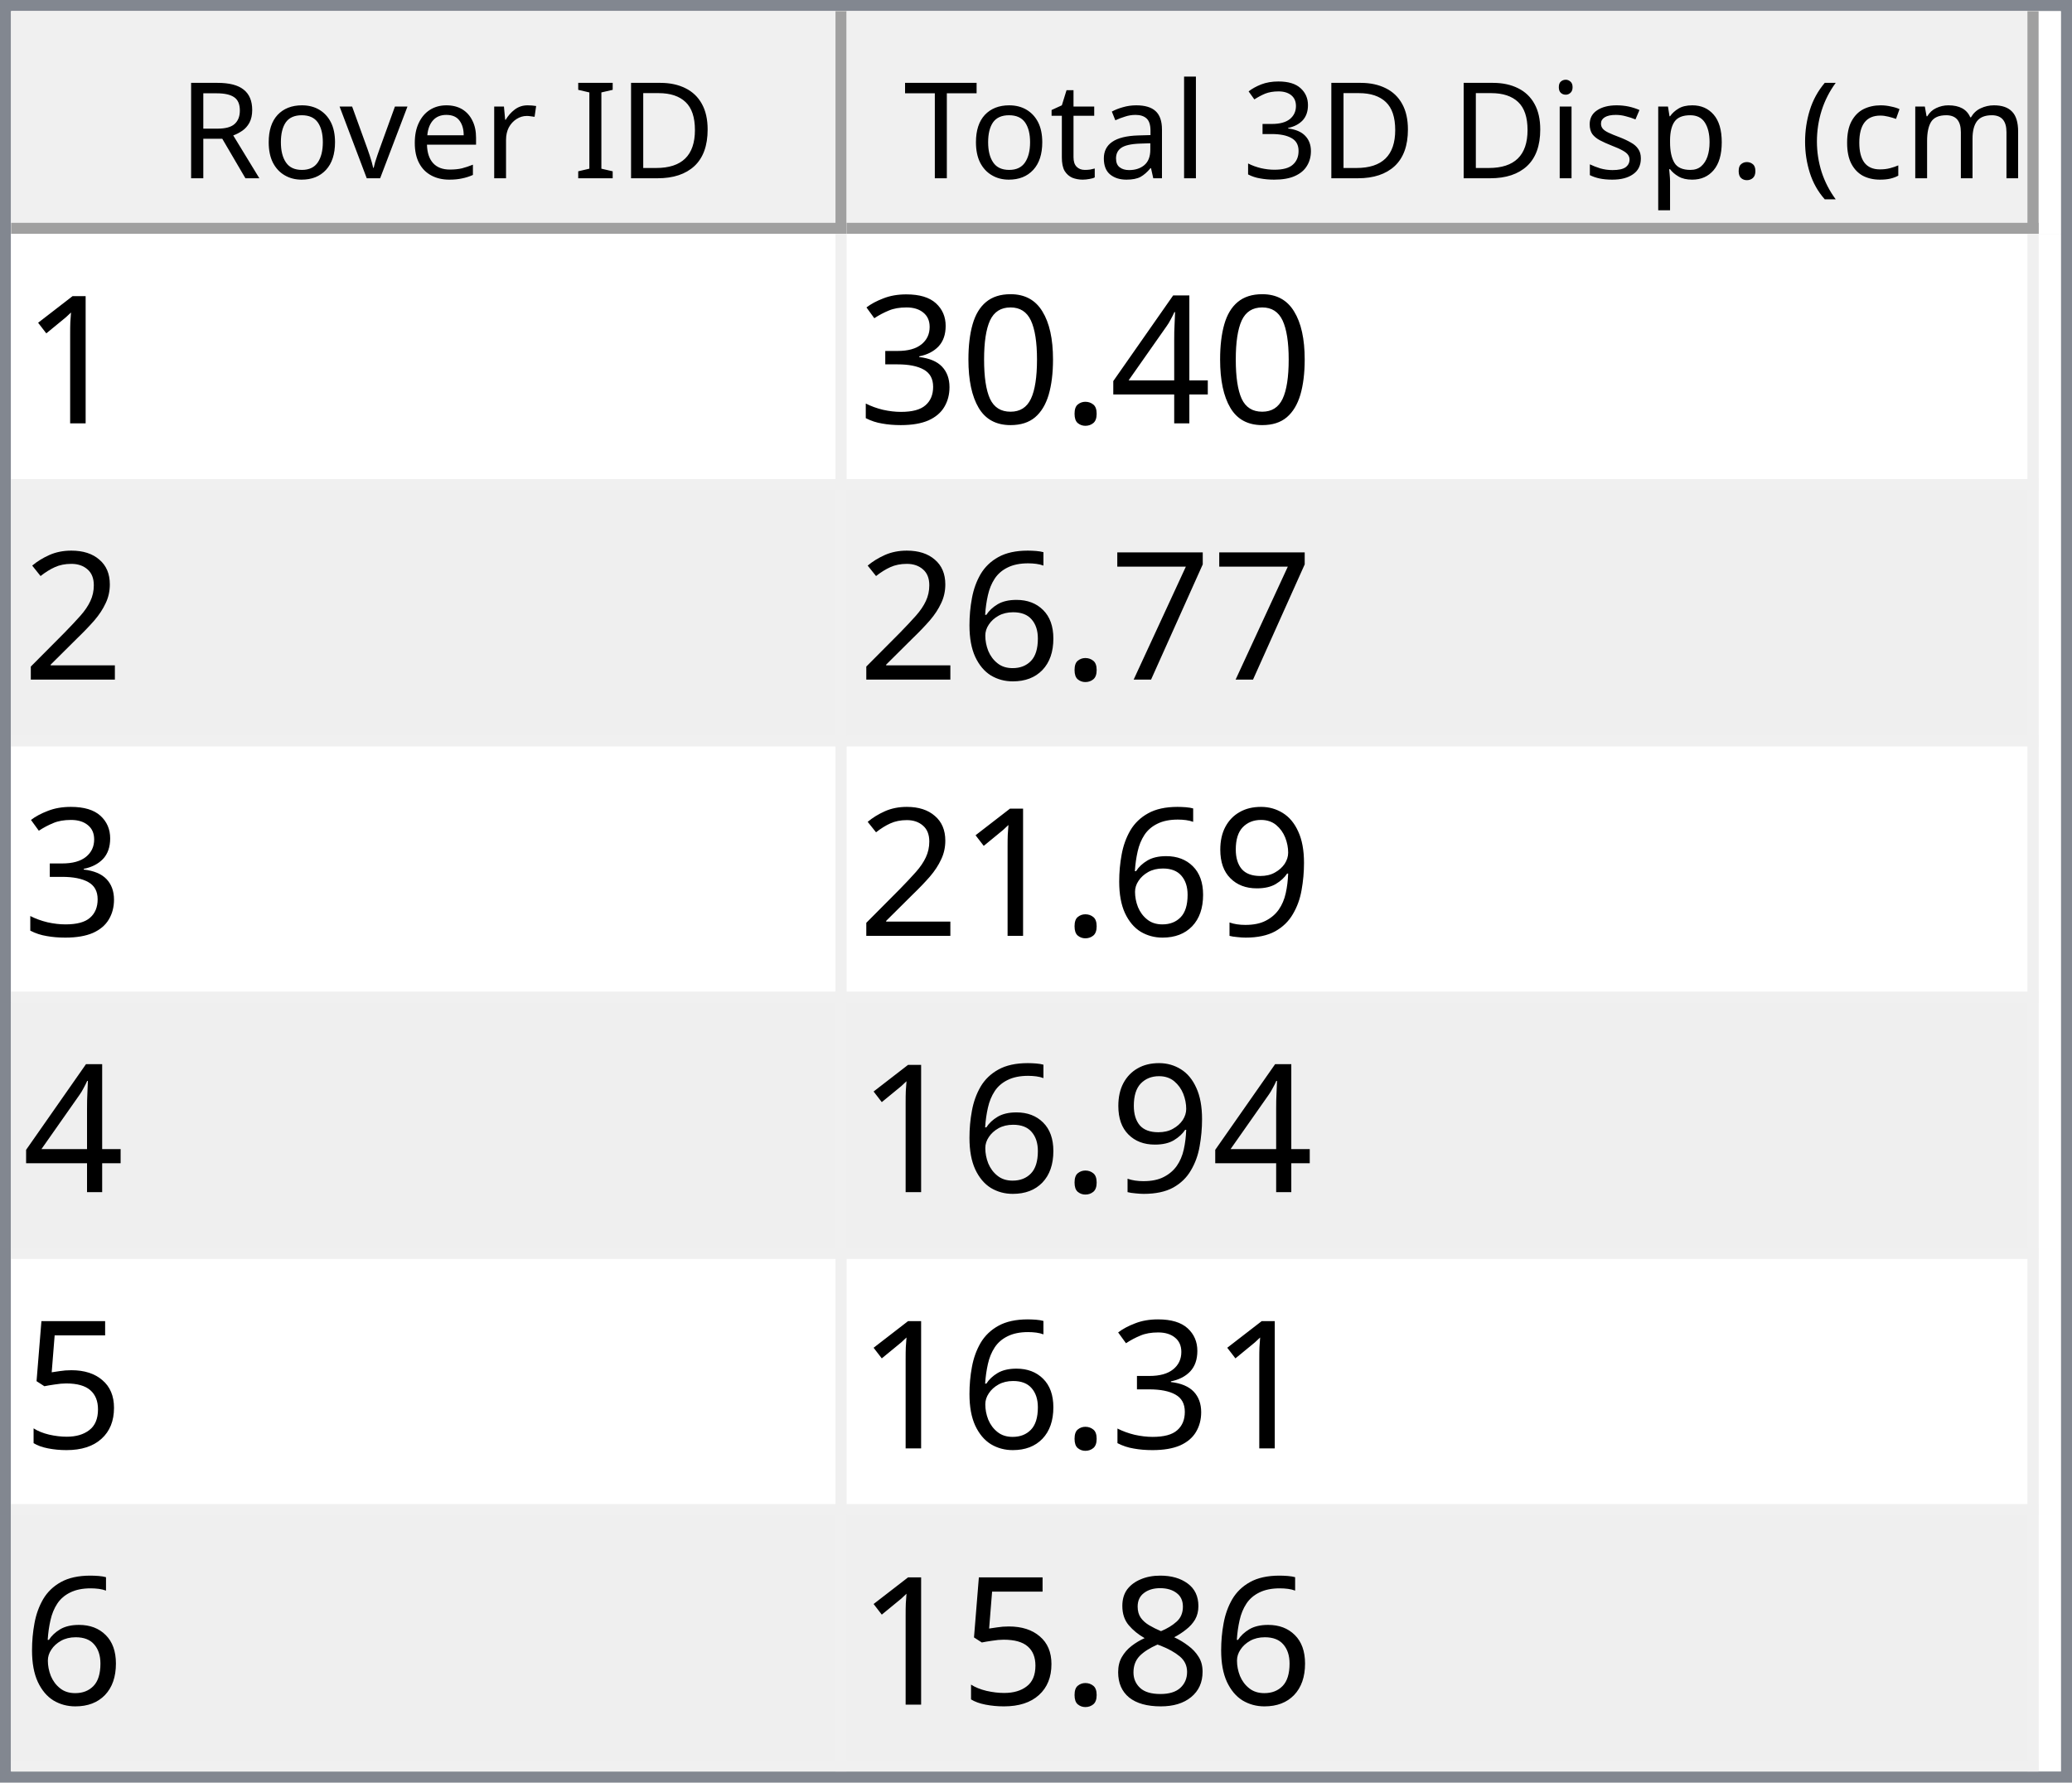
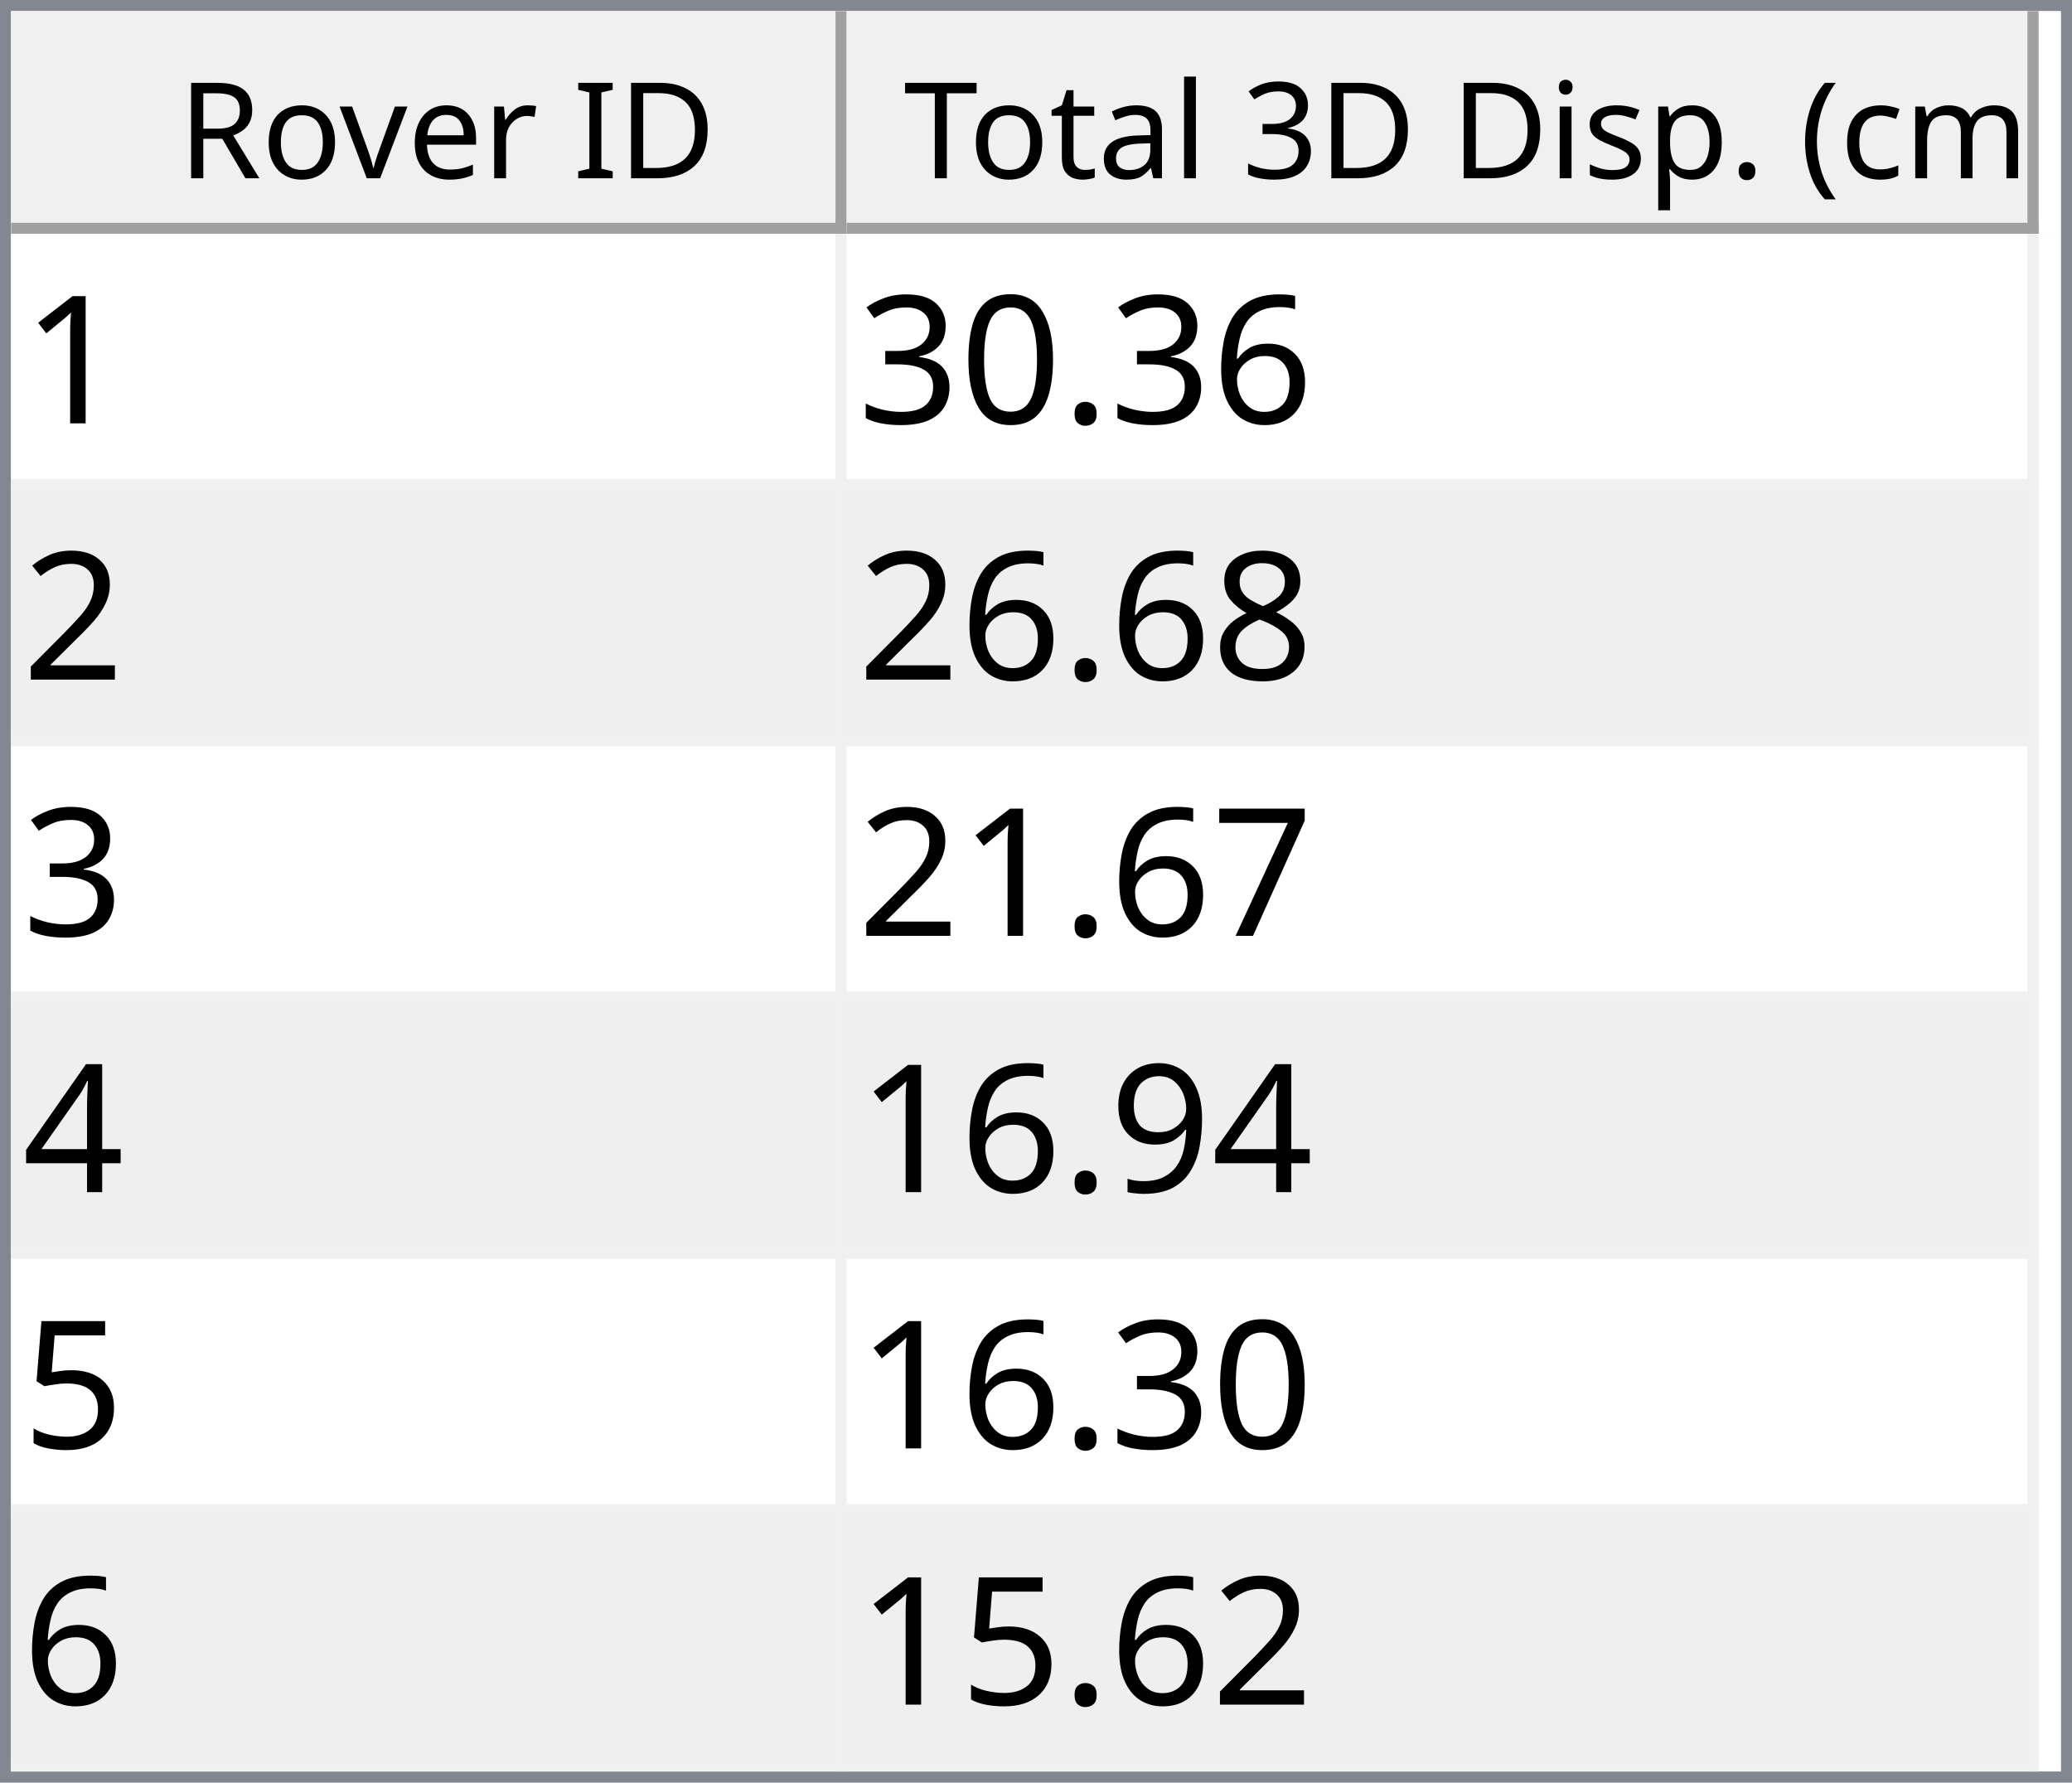
<svg xmlns="http://www.w3.org/2000/svg" style="fill-opacity:1; color-rendering:auto; color-interpolation:auto; text-rendering:auto; stroke:black; stroke-linecap:square; stroke-miterlimit:10; shape-rendering:auto; stroke-opacity:1; fill:black; stroke-dasharray:none; font-weight:normal; stroke-width:1; font-family:'Dialog'; font-style:normal; stroke-linejoin:miter; font-size:12px; stroke-dashoffset:0; image-rendering:auto;" width="186" height="160">
  <defs id="genericDefs" />
  <g>
    <defs id="defs1">
      <clipPath clipPathUnits="userSpaceOnUse" id="clipPath1">
        <path d="M0 0 L186 0 L186 160 L0 160 L0 0 Z" />
      </clipPath>
      <clipPath clipPathUnits="userSpaceOnUse" id="clipPath2">
        <path d="M0 0 L0 160 L186 160 L186 0 Z" />
      </clipPath>
      <clipPath clipPathUnits="userSpaceOnUse" id="clipPath3">
        <path d="M0 0 L0 20 L184 20 L184 0 Z" />
      </clipPath>
      <clipPath clipPathUnits="userSpaceOnUse" id="clipPath4">
        <path d="M0 0 L0 20 L75 20 L75 0 Z" />
      </clipPath>
      <clipPath clipPathUnits="userSpaceOnUse" id="clipPath5">
        <path d="M1 1 L1 19 L74 19 L74 1 Z" />
      </clipPath>
      <clipPath clipPathUnits="userSpaceOnUse" id="clipPath6">
        <path d="M0 0 L0 18 L73 18 L73 0 Z" />
      </clipPath>
      <clipPath clipPathUnits="userSpaceOnUse" id="clipPath7">
        <path d="M-0.5 -0.5 L-0.5 19.5 L74.5 19.5 L74.5 -0.5 Z" />
      </clipPath>
      <clipPath clipPathUnits="userSpaceOnUse" id="clipPath8">
        <path d="M0 0 L0 20 L107 20 L107 0 Z" />
      </clipPath>
      <clipPath clipPathUnits="userSpaceOnUse" id="clipPath9">
        <path d="M1 1 L1 19 L106 19 L106 1 Z" />
      </clipPath>
      <clipPath clipPathUnits="userSpaceOnUse" id="clipPath10">
        <path d="M0 0 L0 18 L105 18 L105 0 Z" />
      </clipPath>
      <clipPath clipPathUnits="userSpaceOnUse" id="clipPath11">
        <path d="M-0.5 -0.5 L-0.5 19.5 L106.5 19.5 L106.5 -0.5 Z" />
      </clipPath>
      <clipPath clipPathUnits="userSpaceOnUse" id="clipPath12">
        <path d="M0 0 L0 138 L184 138 L184 0 Z" />
      </clipPath>
      <clipPath clipPathUnits="userSpaceOnUse" id="clipPath13">
        <path d="M0 0 L0 138 L182 138 L182 0 Z" />
      </clipPath>
      <clipPath clipPathUnits="userSpaceOnUse" id="clipPath14">
        <path d="M-0.5 -0.5 L-0.5 137.5 L181.5 137.5 L181.5 -0.5 Z" />
      </clipPath>
      <clipPath clipPathUnits="userSpaceOnUse" id="clipPath15">
        <path d="M0 0 L0 22 L74 22 L74 0 Z" />
      </clipPath>
      <clipPath clipPathUnits="userSpaceOnUse" id="clipPath16">
        <path d="M0 0 L0 22 L106 22 L106 0 Z" />
      </clipPath>
      <font horiz-adv-x="64.551" id="font1">
        <font-face ascent="107.91" descent="25.098" units-per-em="100" style="font-style:normal; font-family:Segoe UI; font-weight:normal;" />
        <missing-glyph horiz-adv-x="64.551" d="M8.109 0 L8.109 68.266 L56.453 68.266 L56.453 0 L8.109 0 ZM15.328 7.234 L49.219 7.234 L49.219 61.031 L15.328 61.031 L15.328 7.234 Z" />
        <glyph unicode="D" horiz-adv-x="70.117" d="M9.188 0 L9.188 70.016 L28.516 70.016 Q65.531 70.016 65.531 35.891 Q65.531 19.672 55.25 9.836 Q44.969 0 27.734 0 L9.188 0 ZM17.391 62.594 L17.391 7.422 L27.828 7.422 Q41.609 7.422 49.273 14.797 Q56.938 22.172 56.938 35.688 Q56.938 62.594 28.328 62.594 L17.391 62.594 Z" />
        <glyph unicode="I" horiz-adv-x="26.611" d="M17.391 0 L9.188 0 L9.188 70.016 L17.391 70.016 L17.391 0 Z" />
        <glyph unicode=" " horiz-adv-x="27.393" d="" />
        <glyph unicode="r" horiz-adv-x="34.766" d="M34.188 41.891 Q32.078 43.5 28.125 43.5 Q23 43.5 19.555 38.672 Q16.109 33.844 16.109 25.484 L16.109 0 L8.109 0 L8.109 50 L16.109 50 L16.109 39.703 L16.312 39.703 Q18.016 44.969 21.531 47.922 Q25.047 50.875 29.391 50.875 Q32.516 50.875 34.188 50.203 L34.188 41.891 Z" />
        <glyph unicode="e" horiz-adv-x="52.295" d="M48.297 23 L12.984 23 Q13.188 14.656 17.484 10.109 Q21.781 5.562 29.297 5.562 Q37.75 5.562 44.828 11.141 L44.828 3.609 Q38.234 -1.172 27.391 -1.172 Q16.797 -1.172 10.742 5.641 Q4.688 12.453 4.688 24.812 Q4.688 36.469 11.305 43.82 Q17.922 51.172 27.734 51.172 Q37.547 51.172 42.922 44.828 Q48.297 38.484 48.297 27.203 L48.297 23 ZM40.094 29.781 Q40.047 36.719 36.75 40.578 Q33.453 44.438 27.594 44.438 Q21.922 44.438 17.969 40.383 Q14.016 36.328 13.094 29.781 L40.094 29.781 Z" />
        <glyph unicode="v" horiz-adv-x="47.9" d="M47.406 50 L27.484 0 L19.625 0 L0.688 50 L9.469 50 L22.172 13.672 Q23.578 9.672 23.922 6.688 L24.125 6.688 Q24.609 10.453 25.688 13.484 L38.969 50 L47.406 50 Z" />
        <glyph unicode="o" horiz-adv-x="58.594" d="M29 -1.172 Q17.922 -1.172 11.305 5.836 Q4.688 12.844 4.688 24.422 Q4.688 37.016 11.57 44.094 Q18.453 51.172 30.172 51.172 Q41.359 51.172 47.633 44.289 Q53.906 37.406 53.906 25.203 Q53.906 13.234 47.141 6.031 Q40.375 -1.172 29 -1.172 ZM29.594 44.438 Q21.875 44.438 17.383 39.188 Q12.891 33.938 12.891 24.703 Q12.891 15.828 17.43 10.695 Q21.969 5.562 29.594 5.562 Q37.359 5.562 41.531 10.594 Q45.703 15.625 45.703 24.906 Q45.703 34.281 41.531 39.359 Q37.359 44.438 29.594 44.438 Z" />
        <glyph unicode="R" horiz-adv-x="59.814" d="M59.375 0 L49.609 0 L37.891 19.625 Q36.281 22.359 34.766 24.289 Q33.25 26.219 31.664 27.438 Q30.078 28.656 28.25 29.219 Q26.422 29.781 24.125 29.781 L17.391 29.781 L17.391 0 L9.188 0 L9.188 70.016 L30.078 70.016 Q34.672 70.016 38.555 68.867 Q42.438 67.719 45.289 65.375 Q48.141 63.031 49.758 59.547 Q51.375 56.062 51.375 51.375 Q51.375 47.703 50.273 44.656 Q49.172 41.609 47.148 39.211 Q45.125 36.812 42.266 35.133 Q39.406 33.453 35.844 32.516 L35.844 32.328 Q37.594 31.547 38.891 30.547 Q40.188 29.547 41.359 28.18 Q42.531 26.812 43.68 25.078 Q44.828 23.344 46.234 21.047 L59.375 0 ZM17.391 62.594 L17.391 37.203 L28.516 37.203 Q31.594 37.203 34.203 38.133 Q36.812 39.062 38.719 40.797 Q40.625 42.531 41.703 45.047 Q42.781 47.562 42.781 50.688 Q42.781 56.297 39.141 59.445 Q35.5 62.594 28.609 62.594 L17.391 62.594 Z" />
        <glyph unicode=")" horiz-adv-x="30.176" d="M8.297 -15.922 L1.172 -15.922 Q16.406 2.344 16.406 26.812 Q16.406 51.469 1.078 70.016 L8.297 70.016 Q23.531 52.156 23.531 26.703 Q23.531 1.375 8.297 -15.922 Z" />
        <glyph unicode="m" horiz-adv-x="86.133" d="M79.109 0 L71.094 0 L71.094 28.719 Q71.094 37.016 68.531 40.727 Q65.969 44.438 59.906 44.438 Q54.781 44.438 51.195 39.75 Q47.609 35.062 47.609 28.516 L47.609 0 L39.594 0 L39.594 29.688 Q39.594 44.438 28.219 44.438 Q22.953 44.438 19.531 40.016 Q16.109 35.594 16.109 28.516 L16.109 0 L8.109 0 L8.109 50 L16.109 50 L16.109 42.094 L16.312 42.094 Q21.625 51.172 31.844 51.172 Q36.969 51.172 40.773 48.312 Q44.578 45.453 46 40.828 Q51.562 51.172 62.594 51.172 Q79.109 51.172 79.109 30.812 L79.109 0 Z" />
        <glyph unicode="c" horiz-adv-x="46.191" d="M42.188 2.297 Q36.422 -1.172 28.516 -1.172 Q17.828 -1.172 11.258 5.789 Q4.688 12.75 4.688 23.828 Q4.688 36.188 11.766 43.68 Q18.844 51.172 30.672 51.172 Q37.25 51.172 42.281 48.734 L42.281 40.531 Q36.719 44.438 30.375 44.438 Q22.703 44.438 17.797 38.945 Q12.891 33.453 12.891 24.516 Q12.891 15.719 17.508 10.641 Q22.125 5.562 29.891 5.562 Q36.422 5.562 42.188 9.906 L42.188 2.297 Z" />
        <glyph unicode="(" horiz-adv-x="30.176" d="M29.109 -15.922 L21.969 -15.922 Q6.844 1.375 6.844 26.703 Q6.844 52.156 21.969 70.016 L29.203 70.016 Q13.875 51.469 13.875 26.812 Q13.875 2.344 29.109 -15.922 Z" />
        <glyph unicode="." horiz-adv-x="21.68" d="M10.891 -1.078 Q8.641 -1.078 7.055 0.539 Q5.469 2.156 5.469 4.391 Q5.469 6.641 7.055 8.273 Q8.641 9.906 10.891 9.906 Q13.188 9.906 14.797 8.273 Q16.406 6.641 16.406 4.391 Q16.406 2.156 14.797 0.539 Q13.188 -1.078 10.891 -1.078 Z" />
        <glyph unicode="p" horiz-adv-x="58.789" d="M16.312 7.234 L16.109 7.234 L16.109 -23 L8.109 -23 L8.109 50 L16.109 50 L16.109 41.219 L16.312 41.219 Q22.219 51.172 33.594 51.172 Q43.266 51.172 48.688 44.461 Q54.109 37.75 54.109 26.469 Q54.109 13.922 48 6.375 Q41.891 -1.172 31.297 -1.172 Q21.578 -1.172 16.312 7.234 ZM16.109 27.391 L16.109 20.406 Q16.109 14.203 20.141 9.883 Q24.172 5.562 30.375 5.562 Q37.641 5.562 41.773 11.133 Q45.906 16.703 45.906 26.609 Q45.906 34.969 42.047 39.703 Q38.188 44.438 31.594 44.438 Q24.609 44.438 20.359 39.578 Q16.109 34.719 16.109 27.391 Z" />
        <glyph unicode="s" horiz-adv-x="42.432" d="M5.078 1.812 L5.078 10.406 Q11.625 5.562 19.484 5.562 Q30.031 5.562 30.031 12.594 Q30.031 14.594 29.125 15.992 Q28.219 17.391 26.68 18.461 Q25.141 19.531 23.07 20.383 Q21 21.234 18.609 22.172 Q15.281 23.484 12.766 24.828 Q10.25 26.172 8.57 27.859 Q6.891 29.547 6.031 31.695 Q5.172 33.844 5.172 36.719 Q5.172 40.234 6.789 42.945 Q8.406 45.656 11.086 47.484 Q13.766 49.312 17.211 50.242 Q20.656 51.172 24.312 51.172 Q30.812 51.172 35.938 48.922 L35.938 40.828 Q30.422 44.438 23.25 44.438 Q21 44.438 19.195 43.922 Q17.391 43.406 16.094 42.477 Q14.797 41.547 14.086 40.258 Q13.375 38.969 13.375 37.406 Q13.375 35.453 14.086 34.133 Q14.797 32.812 16.164 31.789 Q17.531 30.766 19.484 29.938 Q21.438 29.109 23.922 28.125 Q27.25 26.859 29.883 25.516 Q32.516 24.172 34.375 22.484 Q36.234 20.797 37.234 18.602 Q38.234 16.406 38.234 13.375 Q38.234 9.672 36.602 6.938 Q34.969 4.203 32.234 2.398 Q29.5 0.594 25.93 -0.289 Q22.359 -1.172 18.453 -1.172 Q10.75 -1.172 5.078 1.812 Z" />
        <glyph unicode="i" horiz-adv-x="24.219" d="M12.203 62.703 Q10.062 62.703 8.547 64.164 Q7.031 65.625 7.031 67.875 Q7.031 70.125 8.547 71.609 Q10.062 73.094 12.203 73.094 Q14.406 73.094 15.945 71.609 Q17.484 70.125 17.484 67.875 Q17.484 65.719 15.945 64.211 Q14.406 62.703 12.203 62.703 ZM16.109 0 L8.109 0 L8.109 50 L16.109 50 L16.109 0 Z" />
        <glyph unicode="3" horiz-adv-x="53.906" d="M46.531 19.828 Q46.531 15.094 44.75 11.211 Q42.969 7.328 39.719 4.57 Q36.469 1.812 31.93 0.297 Q27.391 -1.219 21.922 -1.219 Q11.922 -1.219 6 2.594 L6 11.188 Q13.094 5.609 22.219 5.609 Q25.875 5.609 28.828 6.539 Q31.781 7.469 33.906 9.227 Q36.031 10.984 37.18 13.477 Q38.328 15.969 38.328 19.094 Q38.328 32.812 18.797 32.812 L12.984 32.812 L12.984 39.594 L18.5 39.594 Q35.797 39.594 35.797 52.484 Q35.797 64.406 22.609 64.406 Q15.188 64.406 8.688 59.422 L8.688 67.188 Q15.375 71.188 24.609 71.188 Q29 71.188 32.57 69.969 Q36.141 68.75 38.68 66.555 Q41.219 64.359 42.609 61.281 Q44 58.203 44 54.5 Q44 40.672 30.031 36.719 L30.031 36.531 Q33.594 36.141 36.625 34.797 Q39.656 33.453 41.852 31.305 Q44.047 29.156 45.289 26.25 Q46.531 23.344 46.531 19.828 Z" />
        <glyph unicode="l" horiz-adv-x="24.219" d="M16.109 0 L8.109 0 L8.109 74.031 L16.109 74.031 L16.109 0 Z" />
        <glyph unicode="a" horiz-adv-x="50.879" d="M43.891 0 L35.891 0 L35.891 7.812 L35.688 7.812 Q30.469 -1.172 20.312 -1.172 Q12.844 -1.172 8.617 2.781 Q4.391 6.734 4.391 13.281 Q4.391 27.297 20.906 29.594 L35.891 31.688 Q35.891 44.438 25.594 44.438 Q16.547 44.438 9.281 38.281 L9.281 46.484 Q16.656 51.172 26.266 51.172 Q43.891 51.172 43.891 32.516 L43.891 0 ZM35.891 25.297 L23.828 23.641 Q18.266 22.859 15.43 20.875 Q12.594 18.891 12.594 13.875 Q12.594 10.203 15.211 7.883 Q17.828 5.562 22.172 5.562 Q28.125 5.562 32.008 9.742 Q35.891 13.922 35.891 20.312 L35.891 25.297 Z" />
        <glyph unicode="t" horiz-adv-x="33.887" d="M31.297 0.484 Q28.469 -1.078 23.828 -1.078 Q10.688 -1.078 10.688 13.578 L10.688 43.172 L2.094 43.172 L2.094 50 L10.688 50 L10.688 62.203 L18.703 64.797 L18.703 50 L31.297 50 L31.297 43.172 L18.703 43.172 L18.703 14.984 Q18.703 9.969 20.414 7.82 Q22.125 5.672 26.078 5.672 Q29.109 5.672 31.297 7.328 L31.297 0.484 Z" />
        <glyph unicode="T" horiz-adv-x="52.393" d="M50.594 62.594 L30.375 62.594 L30.375 0 L22.172 0 L22.172 62.594 L2 62.594 L2 70.016 L50.594 70.016 L50.594 62.594 Z" />
      </font>
      <font horiz-adv-x="75.0" id="font2">
        <font-face ascent="100.537" descent="21.973" units-per-em="100" style="font-style:normal; font-family:sans-serif; font-weight:normal;" />
        <missing-glyph horiz-adv-x="75.0" d="M12.5 0 L12.5 62.5 L62.5 62.5 L62.5 0 L12.5 0 ZM14.062 1.562 L60.938 1.562 L60.938 60.938 L14.062 60.938 L14.062 1.562 Z" />
        <glyph unicode="1" horiz-adv-x="55.615" d="M37.25 0 L28.469 0 L28.469 56 Q25.297 52.984 20.141 49.953 Q14.984 46.922 10.891 45.406 L10.891 53.906 Q18.266 57.375 23.781 62.305 Q29.297 67.234 31.594 71.875 L37.25 71.875 L37.25 0 Z" />
-         <glyph unicode="4" horiz-adv-x="55.615" d="M32.328 0 L32.328 17.141 L1.266 17.141 L1.266 25.203 L33.938 71.578 L41.109 71.578 L41.109 25.203 L50.781 25.203 L50.781 17.141 L41.109 17.141 L41.109 0 L32.328 0 ZM32.328 25.203 L32.328 57.469 L9.906 25.203 L32.328 25.203 Z" />
+         <glyph unicode="6" horiz-adv-x="55.615" d="M49.75 54.047 L41.016 53.375 Q39.844 58.547 37.703 60.891 Q34.125 64.656 28.906 64.656 Q24.703 64.656 21.531 62.312 Q17.391 59.281 14.992 53.469 Q12.594 47.656 12.5 36.922 Q15.672 41.75 20.266 44.094 Q24.859 46.438 29.891 46.438 Q38.672 46.438 44.852 39.969 Q51.031 33.5 51.031 23.25 Q51.031 16.5 48.125 10.719 Q45.219 4.938 40.141 1.859 Q35.062 -1.219 28.609 -1.219 Q17.625 -1.219 10.695 6.859 Q3.766 14.938 3.766 33.5 Q3.766 54.25 11.422 63.672 Q18.109 71.875 29.438 71.875 Q37.891 71.875 43.289 67.141 Q48.688 62.406 49.75 54.047 ZM13.875 23.188 Q13.875 18.656 15.797 14.508 Q17.719 10.359 21.188 8.18 Q24.656 6 28.469 6 Q34.031 6 38.039 10.492 Q42.047 14.984 42.047 22.703 Q42.047 30.125 38.086 34.398 Q34.125 38.672 28.125 38.672 Q22.172 38.672 18.023 34.398 Q13.875 30.125 13.875 23.188 Z" />
        <glyph unicode="." horiz-adv-x="27.783" d="M9.078 0 L9.078 10.016 L19.094 10.016 L19.094 0 L9.078 0 Z" />
        <glyph unicode="0" horiz-adv-x="55.615" d="M4.156 35.297 Q4.156 48 6.766 55.742 Q9.375 63.484 14.523 67.68 Q19.672 71.875 27.484 71.875 Q33.25 71.875 37.594 69.555 Q41.938 67.234 44.773 62.867 Q47.609 58.5 49.219 52.227 Q50.828 45.953 50.828 35.297 Q50.828 22.703 48.242 14.969 Q45.656 7.234 40.508 3.008 Q35.359 -1.219 27.484 -1.219 Q17.141 -1.219 11.234 6.203 Q4.156 15.141 4.156 35.297 ZM13.188 35.297 Q13.188 17.672 17.312 11.836 Q21.438 6 27.484 6 Q33.547 6 37.672 11.859 Q41.797 17.719 41.797 35.297 Q41.797 52.984 37.672 58.789 Q33.547 64.594 27.391 64.594 Q21.344 64.594 17.719 59.469 Q13.188 52.938 13.188 35.297 Z" />
        <glyph unicode="3" horiz-adv-x="55.615" d="M4.203 18.891 L12.984 20.062 Q14.5 12.594 18.141 9.297 Q21.781 6 27 6 Q33.203 6 37.477 10.297 Q41.75 14.594 41.75 20.953 Q41.75 27 37.797 30.93 Q33.844 34.859 27.734 34.859 Q25.25 34.859 21.531 33.891 L22.516 41.609 Q23.391 41.5 23.922 41.5 Q29.547 41.5 34.039 44.43 Q38.531 47.359 38.531 53.469 Q38.531 58.297 35.258 61.477 Q31.984 64.656 26.812 64.656 Q21.688 64.656 18.266 61.43 Q14.844 58.203 13.875 51.766 L5.078 53.328 Q6.688 62.156 12.398 67.016 Q18.109 71.875 26.609 71.875 Q32.469 71.875 37.398 69.359 Q42.328 66.844 44.945 62.5 Q47.562 58.156 47.562 53.266 Q47.562 48.641 45.07 44.828 Q42.578 41.016 37.703 38.766 Q44.047 37.312 47.562 32.695 Q51.078 28.078 51.078 21.141 Q51.078 11.766 44.242 5.25 Q37.406 -1.266 26.953 -1.266 Q17.531 -1.266 11.305 4.352 Q5.078 9.969 4.203 18.891 Z" />
        <glyph unicode="2" horiz-adv-x="55.615" d="M50.344 8.453 L50.344 0 L3.031 0 Q2.938 3.172 4.047 6.109 Q5.859 10.938 9.836 15.625 Q13.812 20.312 21.344 26.469 Q33.016 36.031 37.117 41.625 Q41.219 47.219 41.219 52.203 Q41.219 57.422 37.477 61.008 Q33.734 64.594 27.734 64.594 Q21.391 64.594 17.578 60.789 Q13.766 56.984 13.719 50.25 L4.688 51.172 Q5.609 61.281 11.664 66.578 Q17.719 71.875 27.938 71.875 Q38.234 71.875 44.242 66.164 Q50.25 60.453 50.25 52 Q50.25 47.703 48.492 43.555 Q46.734 39.406 42.656 34.812 Q38.578 30.219 29.109 22.219 Q21.188 15.578 18.945 13.211 Q16.703 10.844 15.234 8.453 L50.344 8.453 Z" />
+         <glyph unicode="8" horiz-adv-x="55.615" d="M17.672 38.812 Q12.203 40.828 9.57 44.539 Q6.938 48.25 6.938 53.422 Q6.938 61.234 12.555 66.555 Q18.172 71.875 27.484 71.875 Q36.859 71.875 42.578 66.43 Q48.297 60.984 48.297 53.172 Q48.297 48.188 45.68 44.508 Q43.062 40.828 37.75 38.812 Q44.344 36.672 47.781 31.883 Q51.219 27.094 51.219 20.453 Q51.219 11.281 44.727 5.031 Q38.234 -1.219 27.641 -1.219 Q17.047 -1.219 10.547 5.055 Q4.047 11.328 4.047 20.703 Q4.047 27.688 7.594 32.398 Q11.141 37.109 17.672 38.812 ZM15.922 53.719 Q15.922 48.641 19.195 45.414 Q22.469 42.188 27.688 42.188 Q32.766 42.188 36.016 45.383 Q39.266 48.578 39.266 53.219 Q39.266 58.062 35.914 61.359 Q32.562 64.656 27.594 64.656 Q22.562 64.656 19.242 61.43 Q15.922 58.203 15.922 53.719 ZM13.094 20.656 Q13.094 16.891 14.875 13.375 Q16.656 9.859 20.172 7.93 Q23.688 6 27.734 6 Q34.031 6 38.133 10.055 Q42.234 14.109 42.234 20.359 Q42.234 26.703 38.016 30.859 Q33.797 35.016 27.438 35.016 Q21.234 35.016 17.164 30.914 Q13.094 26.812 13.094 20.656 Z" />
        <glyph unicode="7" horiz-adv-x="55.615" d="M4.734 62.203 L4.734 70.656 L51.078 70.656 L51.078 63.812 Q44.234 56.547 37.523 44.484 Q30.812 32.422 27.156 19.672 Q24.516 10.688 23.781 0 L14.75 0 Q14.891 8.453 18.062 20.414 Q21.234 32.375 27.172 43.484 Q33.109 54.594 39.797 62.203 L4.734 62.203 Z" />
-         <glyph unicode="6" horiz-adv-x="55.615" d="M49.75 54.047 L41.016 53.375 Q39.844 58.547 37.703 60.891 Q34.125 64.656 28.906 64.656 Q24.703 64.656 21.531 62.312 Q17.391 59.281 14.992 53.469 Q12.594 47.656 12.5 36.922 Q15.672 41.75 20.266 44.094 Q24.859 46.438 29.891 46.438 Q38.672 46.438 44.852 39.969 Q51.031 33.5 51.031 23.25 Q51.031 16.5 48.125 10.719 Q45.219 4.938 40.141 1.859 Q35.062 -1.219 28.609 -1.219 Q17.625 -1.219 10.695 6.859 Q3.766 14.938 3.766 33.5 Q3.766 54.25 11.422 63.672 Q18.109 71.875 29.438 71.875 Q37.891 71.875 43.289 67.141 Q48.688 62.406 49.75 54.047 ZM13.875 23.188 Q13.875 18.656 15.797 14.508 Q17.719 10.359 21.188 8.18 Q24.656 6 28.469 6 Q34.031 6 38.039 10.492 Q42.047 14.984 42.047 22.703 Q42.047 30.125 38.086 34.398 Q34.125 38.672 28.125 38.672 Q22.172 38.672 18.023 34.398 Q13.875 30.125 13.875 23.188 Z" />
+         <glyph unicode="4" horiz-adv-x="55.615" d="M32.328 0 L32.328 17.141 L1.266 17.141 L1.266 25.203 L33.938 71.578 L41.109 71.578 L41.109 25.203 L50.781 25.203 L50.781 17.141 L41.109 17.141 L41.109 0 L32.328 0 ZM32.328 25.203 L32.328 57.469 L9.906 25.203 L32.328 25.203 Z" />
        <glyph unicode="9" horiz-adv-x="55.615" d="M5.469 16.547 L13.922 17.328 Q14.984 11.375 18.016 8.688 Q21.047 6 25.781 6 Q29.828 6 32.883 7.859 Q35.938 9.719 37.891 12.82 Q39.844 15.922 41.164 21.195 Q42.484 26.469 42.484 31.938 Q42.484 32.516 42.438 33.688 Q39.797 29.5 35.234 26.883 Q30.672 24.266 25.344 24.266 Q16.453 24.266 10.305 30.711 Q4.156 37.156 4.156 47.703 Q4.156 58.594 10.578 65.234 Q17 71.875 26.656 71.875 Q33.641 71.875 39.43 68.117 Q45.219 64.359 48.219 57.398 Q51.219 50.438 51.219 37.25 Q51.219 23.531 48.242 15.406 Q45.266 7.281 39.383 3.031 Q33.5 -1.219 25.594 -1.219 Q17.188 -1.219 11.867 3.445 Q6.547 8.109 5.469 16.547 ZM41.453 48.141 Q41.453 55.719 37.43 60.156 Q33.406 64.594 27.734 64.594 Q21.875 64.594 17.531 59.812 Q13.188 55.031 13.188 47.406 Q13.188 40.578 17.312 36.305 Q21.438 32.031 27.484 32.031 Q33.594 32.031 37.523 36.305 Q41.453 40.578 41.453 48.141 Z" />
        <glyph unicode="5" horiz-adv-x="55.615" d="M4.156 18.75 L13.375 19.531 Q14.406 12.797 18.141 9.398 Q21.875 6 27.156 6 Q33.5 6 37.891 10.789 Q42.281 15.578 42.281 23.484 Q42.281 31 38.062 35.352 Q33.844 39.703 27 39.703 Q22.75 39.703 19.336 37.773 Q15.922 35.844 13.969 32.766 L5.719 33.844 L12.641 70.609 L48.25 70.609 L48.25 62.203 L19.672 62.203 L15.828 42.969 Q22.266 47.469 29.344 47.469 Q38.719 47.469 45.164 40.969 Q51.609 34.469 51.609 24.266 Q51.609 14.547 45.953 7.469 Q39.062 -1.219 27.156 -1.219 Q17.391 -1.219 11.211 4.25 Q5.031 9.719 4.156 18.75 Z" />
-         <glyph unicode="8" horiz-adv-x="55.615" d="M17.672 38.812 Q12.203 40.828 9.57 44.539 Q6.938 48.25 6.938 53.422 Q6.938 61.234 12.555 66.555 Q18.172 71.875 27.484 71.875 Q36.859 71.875 42.578 66.43 Q48.297 60.984 48.297 53.172 Q48.297 48.188 45.68 44.508 Q43.062 40.828 37.75 38.812 Q44.344 36.672 47.781 31.883 Q51.219 27.094 51.219 20.453 Q51.219 11.281 44.727 5.031 Q38.234 -1.219 27.641 -1.219 Q17.047 -1.219 10.547 5.055 Q4.047 11.328 4.047 20.703 Q4.047 27.688 7.594 32.398 Q11.141 37.109 17.672 38.812 ZM15.922 53.719 Q15.922 48.641 19.195 45.414 Q22.469 42.188 27.688 42.188 Q32.766 42.188 36.016 45.383 Q39.266 48.578 39.266 53.219 Q39.266 58.062 35.914 61.359 Q32.562 64.656 27.594 64.656 Q22.562 64.656 19.242 61.43 Q15.922 58.203 15.922 53.719 ZM13.094 20.656 Q13.094 16.891 14.875 13.375 Q16.656 9.859 20.172 7.93 Q23.688 6 27.734 6 Q34.031 6 38.133 10.055 Q42.234 14.109 42.234 20.359 Q42.234 26.703 38.016 30.859 Q33.797 35.016 27.438 35.016 Q21.234 35.016 17.164 30.914 Q13.094 26.812 13.094 20.656 Z" />
      </font>
    </defs>
    <g style="fill:white; stroke:white;">
      <rect x="0" y="0" width="186" style="clip-path:url(#clipPath1); stroke:none;" height="160" />
    </g>
    <g style="fill:white; text-rendering:optimizeSpeed; color-rendering:optimizeSpeed; image-rendering:optimizeSpeed; shape-rendering:crispEdges; stroke:white; color-interpolation:sRGB;">
      <rect x="0" width="186" height="160" y="0" style="stroke:none;" />
      <path style="stroke:none;" d="M0 160 L186 160 L186 0 L0 0 Z" />
    </g>
    <g style="fill:rgb(240,240,240); font-family:'Segoe UI'; stroke:rgb(240,240,240);">
      <rect x="0" y="0" width="186" style="clip-path:url(#clipPath2); stroke:none;" height="160" />
    </g>
    <g style="fill:rgb(130,135,144); font-family:'Segoe UI'; stroke:rgb(130,135,144);">
      <path d="M0 0 L186 0 L186 160 L0 160 L0 0 ZM1 1 L185 1 L185 159 L1 159 L1 1 Z" style="fill-rule:evenodd; clip-path:url(#clipPath2); stroke:none;" />
    </g>
    <g style="fill:white; font-family:'Segoe UI'; stroke:white;" transform="translate(1,1)">
      <rect x="0" y="0" width="184" style="clip-path:url(#clipPath3); stroke:none;" height="20" />
    </g>
    <g style="fill:rgb(240,240,240); font-family:'Segoe UI'; stroke:rgb(240,240,240);" transform="translate(1,1)">
      <rect x="0" y="0" width="75" style="clip-path:url(#clipPath4); stroke:none;" height="20" />
    </g>
    <g style="font-family:'Segoe UI';" transform="translate(2,2)">
      <text x="14" xml:space="preserve" y="14" style="clip-path:url(#clipPath6); stroke:none;">Rover ID</text>
    </g>
    <g style="fill:rgb(160,160,160); font-family:'Segoe UI'; stroke:rgb(160,160,160); stroke-linejoin:bevel;" transform="translate(1.5,1.5)">
      <line x1="74" x2="74" y1="0" style="fill:none; clip-path:url(#clipPath7);" y2="19" />
    </g>
    <g style="fill:rgb(160,160,160); font-family:'Segoe UI'; stroke:rgb(160,160,160); stroke-linejoin:bevel;" transform="matrix(1,0,0,1,1,1) translate(0.5,0.5)">
      <line x1="0" x2="74" y1="19" style="fill:none; clip-path:url(#clipPath7);" y2="19" />
    </g>
    <g style="fill:rgb(240,240,240); font-family:'Segoe UI'; stroke:rgb(240,240,240);" transform="translate(76,1)">
      <rect x="0" y="0" width="107" style="clip-path:url(#clipPath8); stroke:none;" height="20" />
    </g>
    <g style="font-family:'Segoe UI';" transform="translate(77,2)">
      <text x="1" xml:space="preserve" y="14" style="clip-path:url(#clipPath10); stroke:none;"> Total 3D Disp. (cm)</text>
    </g>
    <g style="fill:rgb(160,160,160); font-family:'Segoe UI'; stroke:rgb(160,160,160); stroke-linejoin:bevel;" transform="translate(76.5,1.5)">
      <line x1="106" x2="106" y1="0" style="fill:none; clip-path:url(#clipPath11);" y2="19" />
    </g>
    <g style="fill:rgb(160,160,160); font-family:'Segoe UI'; stroke:rgb(160,160,160); stroke-linejoin:bevel;" transform="matrix(1,0,0,1,76,1) translate(0.5,0.5)">
      <line x1="0" x2="106" y1="19" style="fill:none; clip-path:url(#clipPath11);" y2="19" />
    </g>
    <g style="fill:white; font-family:'Segoe UI'; stroke:white;" transform="translate(1,21)">
      <rect x="0" y="0" width="184" style="clip-path:url(#clipPath12); stroke:none;" height="138" />
    </g>
    <g style="fill:rgb(240,240,240); font-size:16px; font-family:sans-serif; stroke:rgb(240,240,240);" transform="translate(1,21)">
      <rect x="0" y="0" width="182" style="clip-path:url(#clipPath13); stroke:none;" height="138" />
      <line transform="translate(0.5,0.5)" x1="0" x2="181" y1="22" style="clip-path:url(#clipPath14); fill:none; stroke-linejoin:bevel;" y2="22" />
    </g>
    <g transform="matrix(1,0,0,1,1,21) translate(0.5,0.5)" style="fill:rgb(240,240,240); font-size:16px; font-family:sans-serif; stroke:rgb(240,240,240); stroke-linejoin:bevel;">
      <line x1="0" x2="181" y1="45" style="fill:none; clip-path:url(#clipPath14);" y2="45" />
    </g>
    <g transform="matrix(1,0,0,1,1,21) translate(0.5,0.5)" style="fill:rgb(240,240,240); font-size:16px; font-family:sans-serif; stroke:rgb(240,240,240); stroke-linejoin:bevel;">
      <line x1="0" x2="181" y1="68" style="fill:none; clip-path:url(#clipPath14);" y2="68" />
    </g>
    <g transform="matrix(1,0,0,1,1,21) translate(0.5,0.5)" style="fill:rgb(240,240,240); font-size:16px; font-family:sans-serif; stroke:rgb(240,240,240); stroke-linejoin:bevel;">
      <line x1="0" x2="181" y1="91" style="fill:none; clip-path:url(#clipPath14);" y2="91" />
    </g>
    <g transform="matrix(1,0,0,1,1,21) translate(0.5,0.5)" style="fill:rgb(240,240,240); font-size:16px; font-family:sans-serif; stroke:rgb(240,240,240); stroke-linejoin:bevel;">
      <line x1="0" x2="181" y1="114" style="fill:none; clip-path:url(#clipPath14);" y2="114" />
    </g>
    <g transform="matrix(1,0,0,1,1,21) translate(0.5,0.5)" style="fill:rgb(240,240,240); font-size:16px; font-family:sans-serif; stroke:rgb(240,240,240); stroke-linejoin:bevel;">
      <line x1="0" x2="181" y1="137" style="fill:none; clip-path:url(#clipPath14);" y2="137" />
    </g>
    <g transform="matrix(1,0,0,1,1,21) translate(0.5,0.5)" style="fill:rgb(240,240,240); font-size:16px; font-family:sans-serif; stroke:rgb(240,240,240); stroke-linejoin:bevel;">
      <line x1="74" x2="74" y1="0" style="fill:none; clip-path:url(#clipPath14);" y2="137" />
    </g>
    <g transform="matrix(1,0,0,1,1,21) translate(0.5,0.5)" style="fill:rgb(240,240,240); font-size:16px; font-family:sans-serif; stroke:rgb(240,240,240); stroke-linejoin:bevel;">
      <line x1="181" x2="181" y1="0" style="fill:none; clip-path:url(#clipPath14);" y2="137" />
    </g>
    <g style="fill:white; font-size:16px; font-family:sans-serif; stroke:white;" transform="matrix(1,0,0,1,1,21)">
      <rect x="0" y="0" width="74" style="clip-path:url(#clipPath15); stroke:none;" height="22" />
      <text x="1" y="17" style="fill:black; clip-path:url(#clipPath15); stroke:none;" xml:space="preserve">1</text>
    </g>
    <g style="fill:white; font-size:16px; font-family:sans-serif; stroke:white;" transform="matrix(1,0,0,1,1,21) translate(75,0)">
      <rect x="0" y="0" width="106" style="clip-path:url(#clipPath16); stroke:none;" height="22" />
-       <text x="1" y="17" style="fill:black; clip-path:url(#clipPath16); stroke:none;" xml:space="preserve">30.40</text>
+       <text x="1" y="17" style="fill:black; clip-path:url(#clipPath16); stroke:none;" xml:space="preserve">30.36</text>
    </g>
    <g style="fill:rgb(239,239,239); font-size:16px; font-family:sans-serif; stroke:rgb(239,239,239);" transform="matrix(1,0,0,1,1,21) translate(0,23)">
      <rect x="0" y="0" width="74" style="clip-path:url(#clipPath15); stroke:none;" height="22" />
      <text x="1" y="17" style="fill:black; clip-path:url(#clipPath15); stroke:none;" xml:space="preserve">2</text>
    </g>
    <g style="fill:rgb(239,239,239); font-size:16px; font-family:sans-serif; stroke:rgb(239,239,239);" transform="matrix(1,0,0,1,1,21) translate(75,23)">
      <rect x="0" y="0" width="106" style="clip-path:url(#clipPath16); stroke:none;" height="22" />
-       <text x="1" y="17" style="fill:black; clip-path:url(#clipPath16); stroke:none;" xml:space="preserve">26.77</text>
+       <text x="1" y="17" style="fill:black; clip-path:url(#clipPath16); stroke:none;" xml:space="preserve">26.68</text>
    </g>
    <g style="fill:white; font-size:16px; font-family:sans-serif; stroke:white;" transform="matrix(1,0,0,1,1,21) translate(0,46)">
      <rect x="0" y="0" width="74" style="clip-path:url(#clipPath15); stroke:none;" height="22" />
      <text x="1" y="17" style="fill:black; clip-path:url(#clipPath15); stroke:none;" xml:space="preserve">3</text>
    </g>
    <g style="fill:white; font-size:16px; font-family:sans-serif; stroke:white;" transform="matrix(1,0,0,1,1,21) translate(75,46)">
      <rect x="0" y="0" width="106" style="clip-path:url(#clipPath16); stroke:none;" height="22" />
-       <text x="1" y="17" style="fill:black; clip-path:url(#clipPath16); stroke:none;" xml:space="preserve">21.69</text>
+       <text x="1" y="17" style="fill:black; clip-path:url(#clipPath16); stroke:none;" xml:space="preserve">21.67</text>
    </g>
    <g style="fill:rgb(239,239,239); font-size:16px; font-family:sans-serif; stroke:rgb(239,239,239);" transform="matrix(1,0,0,1,1,21) translate(0,69)">
      <rect x="0" y="0" width="74" style="clip-path:url(#clipPath15); stroke:none;" height="22" />
      <text x="1" y="17" style="fill:black; clip-path:url(#clipPath15); stroke:none;" xml:space="preserve">4</text>
    </g>
    <g style="fill:rgb(239,239,239); font-size:16px; font-family:sans-serif; stroke:rgb(239,239,239);" transform="matrix(1,0,0,1,1,21) translate(75,69)">
      <rect x="0" y="0" width="106" style="clip-path:url(#clipPath16); stroke:none;" height="22" />
      <text x="1" y="17" style="fill:black; clip-path:url(#clipPath16); stroke:none;" xml:space="preserve">16.94</text>
    </g>
    <g style="fill:white; font-size:16px; font-family:sans-serif; stroke:white;" transform="matrix(1,0,0,1,1,21) translate(0,92)">
      <rect x="0" y="0" width="74" style="clip-path:url(#clipPath15); stroke:none;" height="22" />
      <text x="1" y="17" style="fill:black; clip-path:url(#clipPath15); stroke:none;" xml:space="preserve">5</text>
    </g>
    <g style="fill:white; font-size:16px; font-family:sans-serif; stroke:white;" transform="matrix(1,0,0,1,1,21) translate(75,92)">
      <rect x="0" y="0" width="106" style="clip-path:url(#clipPath16); stroke:none;" height="22" />
-       <text x="1" y="17" style="fill:black; clip-path:url(#clipPath16); stroke:none;" xml:space="preserve">16.31</text>
+       <text x="1" y="17" style="fill:black; clip-path:url(#clipPath16); stroke:none;" xml:space="preserve">16.30</text>
    </g>
    <g style="fill:rgb(239,239,239); font-size:16px; font-family:sans-serif; stroke:rgb(239,239,239);" transform="matrix(1,0,0,1,1,21) translate(0,115)">
      <rect x="0" y="0" width="74" style="clip-path:url(#clipPath15); stroke:none;" height="22" />
      <text x="1" y="17" style="fill:black; clip-path:url(#clipPath15); stroke:none;" xml:space="preserve">6</text>
    </g>
    <g style="fill:rgb(239,239,239); font-size:16px; font-family:sans-serif; stroke:rgb(239,239,239);" transform="matrix(1,0,0,1,1,21) translate(75,115)">
      <rect x="0" y="0" width="106" style="clip-path:url(#clipPath16); stroke:none;" height="22" />
-       <text x="1" y="17" style="fill:black; clip-path:url(#clipPath16); stroke:none;" xml:space="preserve">15.86</text>
+       <text x="1" y="17" style="fill:black; clip-path:url(#clipPath16); stroke:none;" xml:space="preserve">15.62</text>
    </g>
  </g>
</svg>
